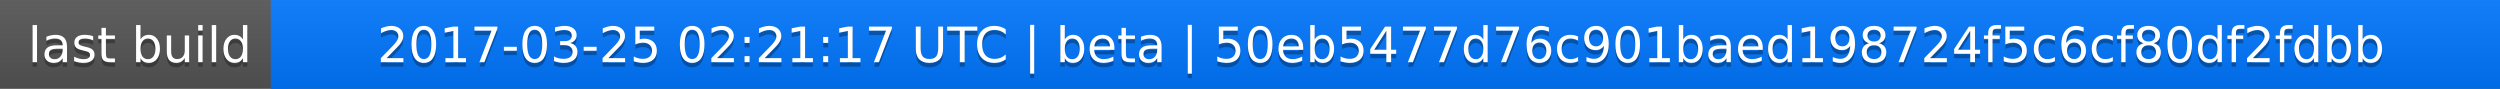
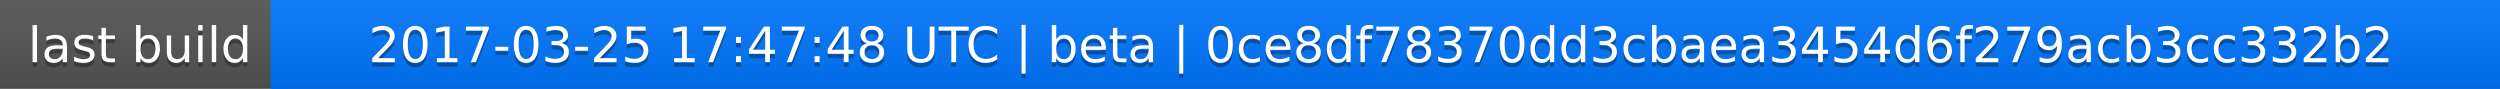
<svg xmlns="http://www.w3.org/2000/svg" width="563" height="20">
  <linearGradient id="a" x2="0" y2="100%">
    <stop offset="0" stop-color="#bbb" stop-opacity=".1" />
    <stop offset="1" stop-opacity=".1" />
  </linearGradient>
  <rect rx="0" width="563" height="20" fill="#555" />
  <rect rx="0" x="61" width="502" height="20" fill="#07f" />
  <path fill="#07f" d="M61 0h4v20h-4z" />
  <rect rx="0" width="563" height="20" fill="url(#a)" />
  <g fill="#fff" text-anchor="middle" font-family="DejaVu Sans,Verdana,Geneva,sans-serif" font-size="11">
    <text x="31.5" y="15" fill="#010101" fill-opacity=".3">last build</text>
    <text x="31.5" y="14">last build</text>
-     <text x="311" y="15" fill="#010101" fill-opacity=".3">2017-03-25 02:21:17 UTC | beta | 50eb5477d76c901baed198724f5c6cf80df2fdbb</text>
-     <text x="311" y="14">2017-03-25 02:21:17 UTC | beta | 50eb5477d76c901baed198724f5c6cf80df2fdbb</text>
+     <text x="311" y="15" fill="#010101" fill-opacity=".3">2017-03-25 17:47:48 UTC | beta | 0ce8df78370dd3cbaea3454d6f279acb3cc332b2</text>
+     <text x="311" y="14">2017-03-25 17:47:48 UTC | beta | 0ce8df78370dd3cbaea3454d6f279acb3cc332b2</text>
  </g>
</svg>
